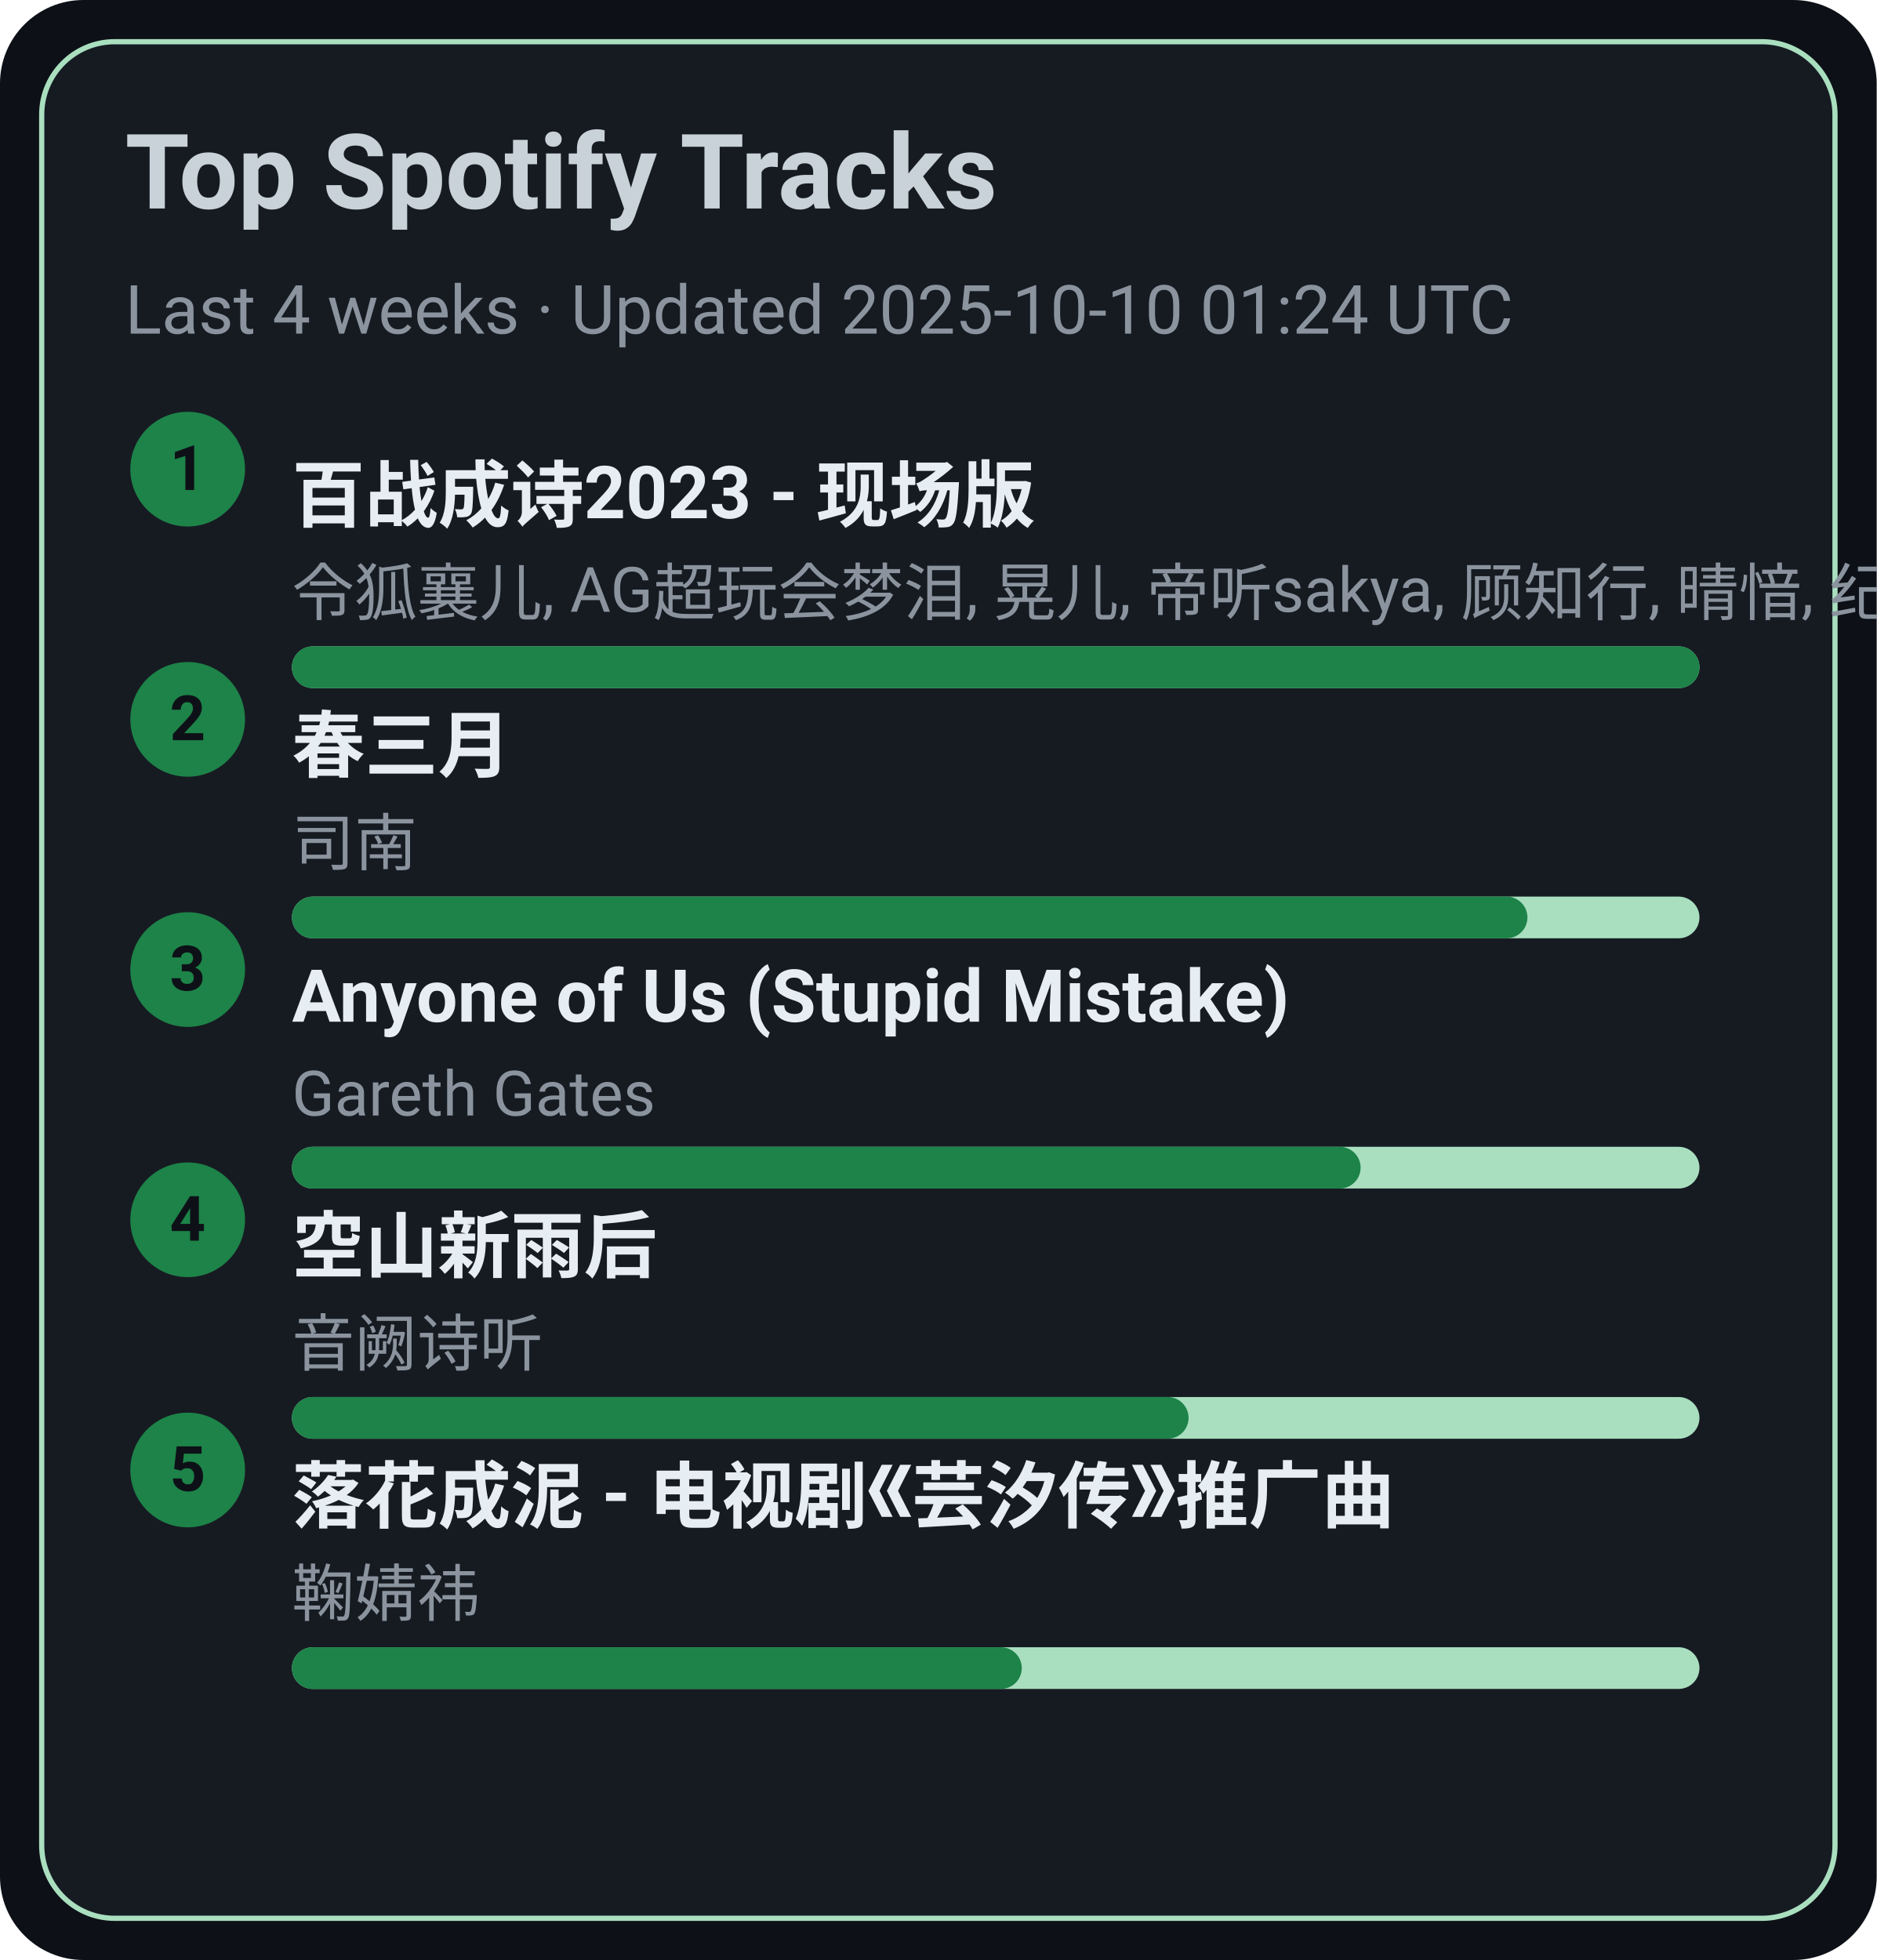
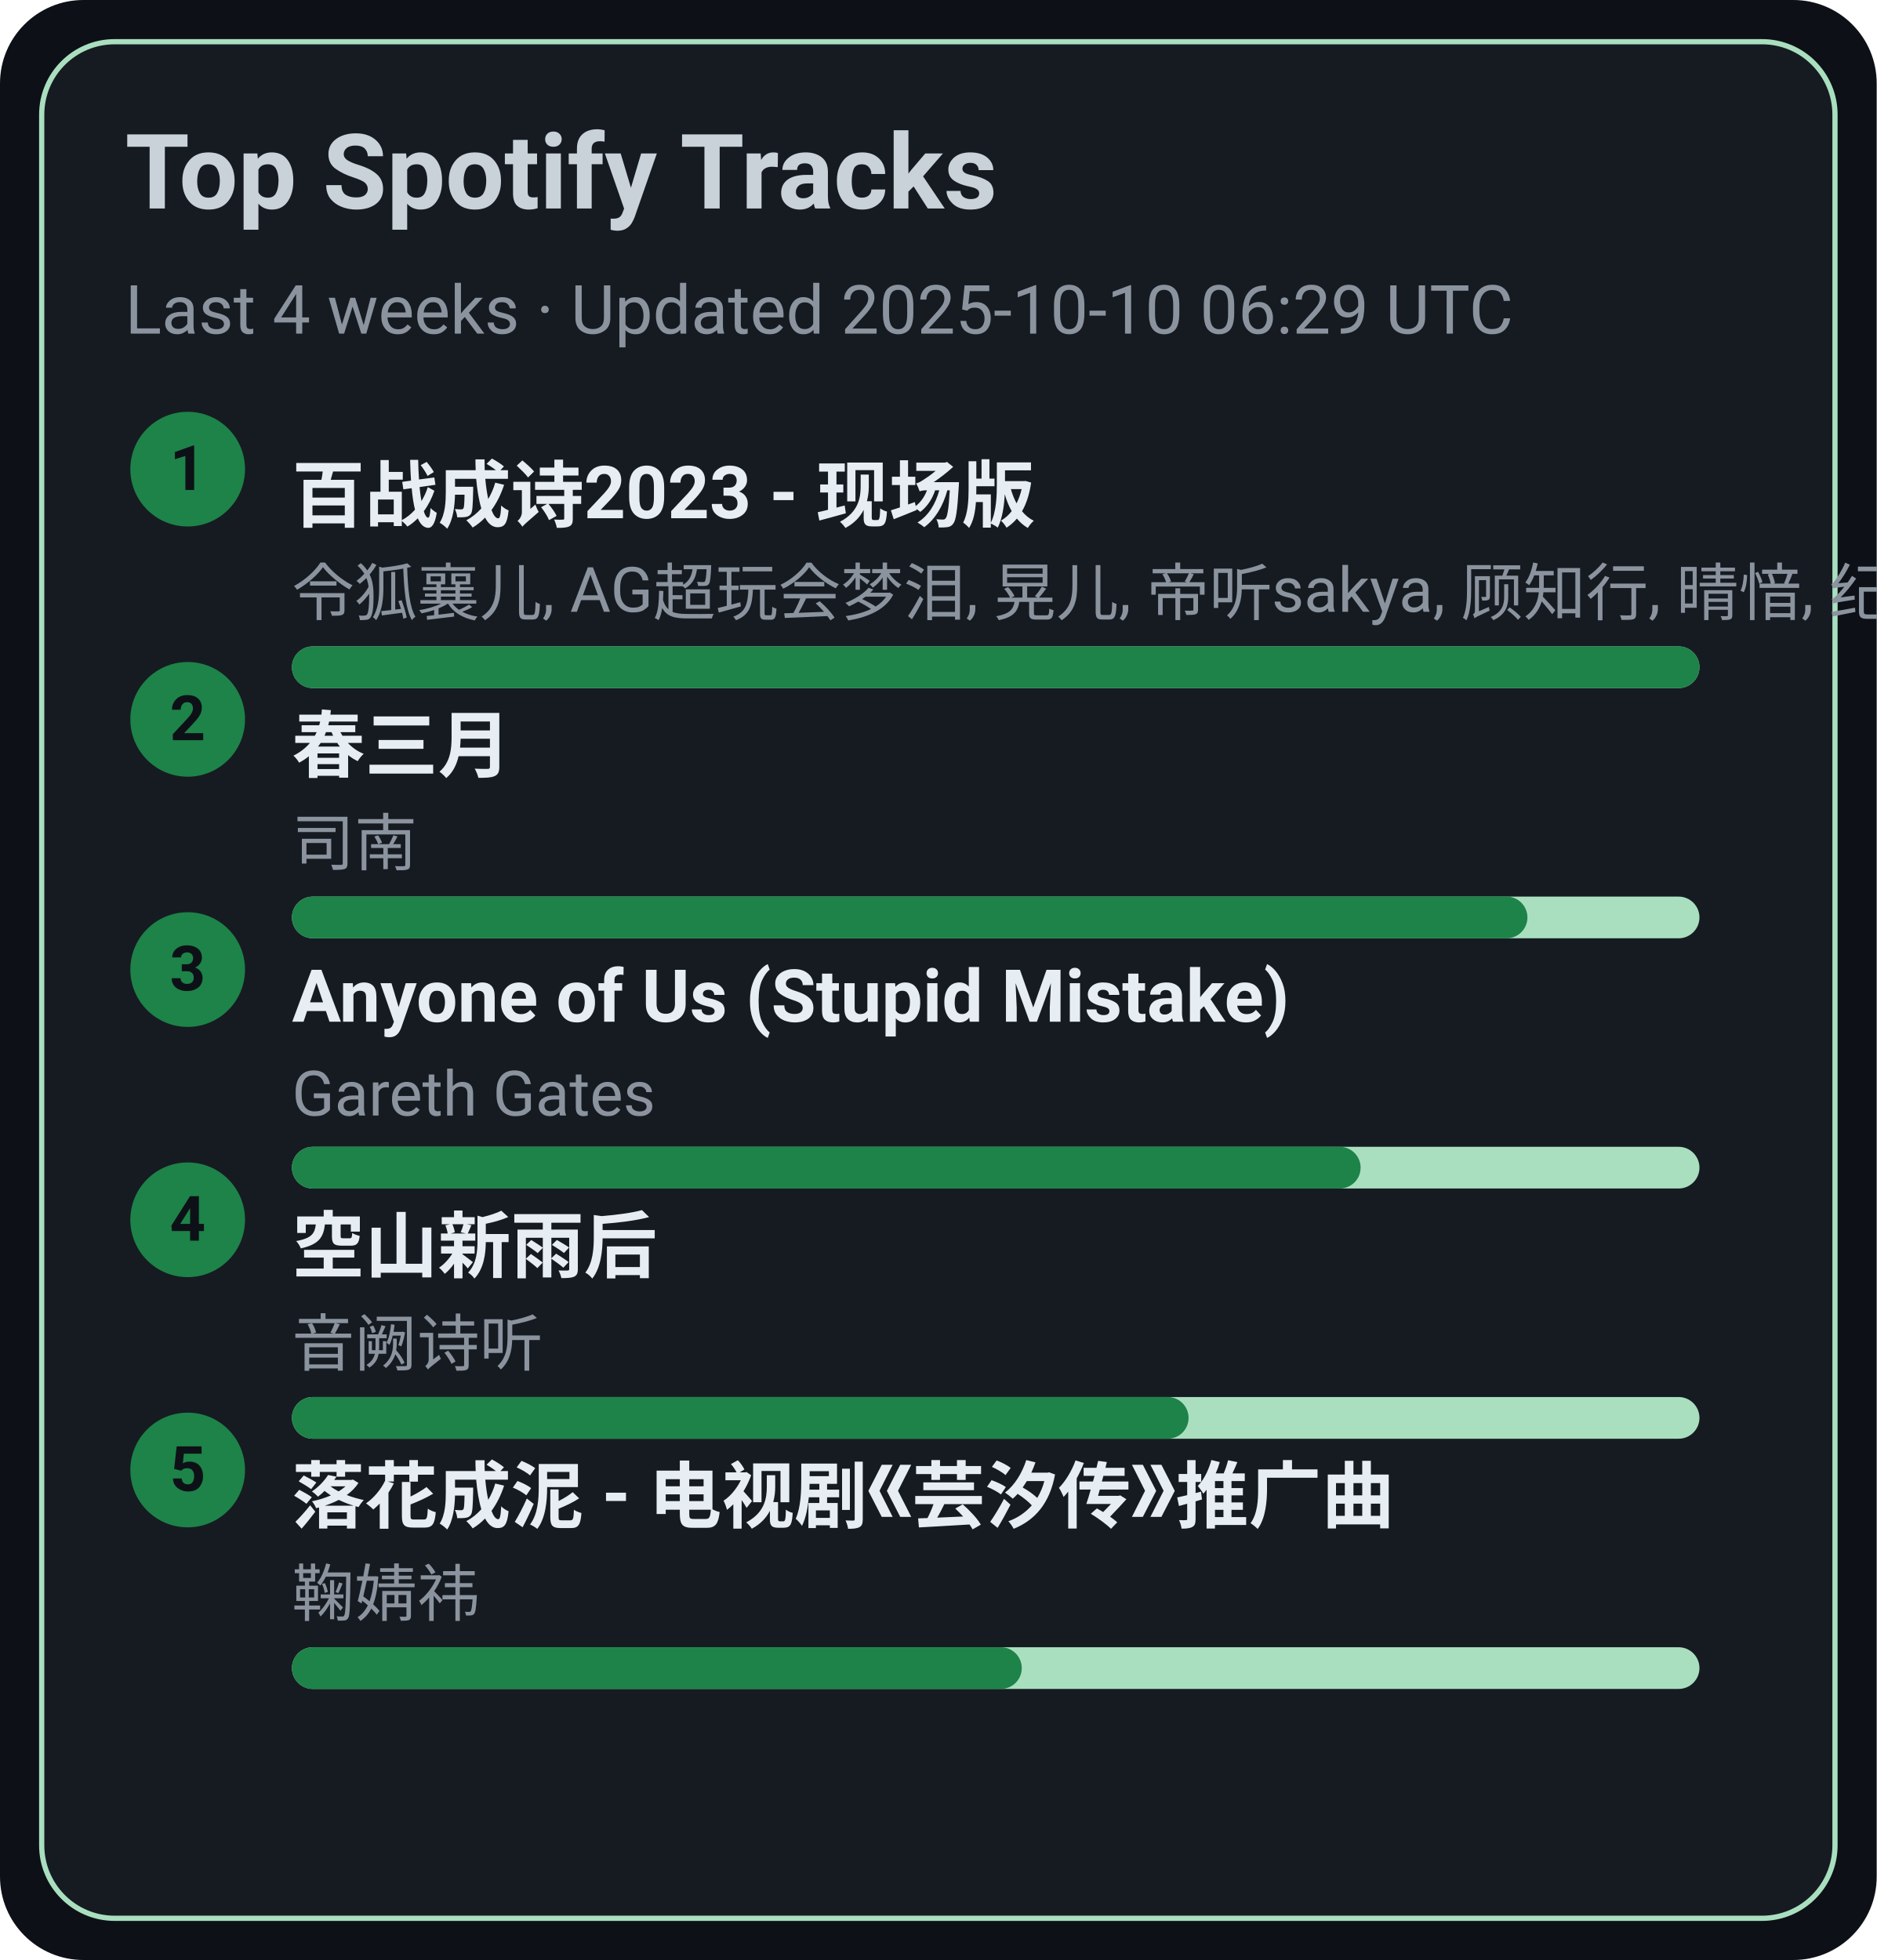
<svg xmlns="http://www.w3.org/2000/svg" width="360" height="376" viewBox="0 0 360 376">
  <style>text{font-family:-apple-system,BlinkMacSystemFont,Segoe UI,Roboto,Ubuntu,Helvetica Neue,Arial,Noto Sans,sans-serif}</style>
  <rect width="360" height="376" rx="16" fill="#0d1117" />
  <rect x="8" y="8" width="344" height="360" rx="14" fill="#161b22" stroke="#A9DFBF" />
  <text x="24" y="40" font-size="20" fill="#c9d1d9" font-weight="600">Top Spotify Tracks</text>
-   <text x="24" y="64" font-size="13" fill="#8b949e">Last 4 weeks · Updated 2025-10-10 01:24 UTC</text>
+   <text x="24" y="64" font-size="13" fill="#8b949e">Last 4 weeks · Updated 2025-10-10 06:29 UTC</text>
  <circle cx="36" cy="90" r="11" fill="#1D8348" />
  <text x="36" y="94" text-anchor="middle" font-size="12" fill="#0d1117" font-weight="700">1</text>
  <a href="https://open.spotify.com/track/2gttnS8fWnDwziLFt2TLEi" target="_blank" rel="noopener noreferrer">
    <text x="56" y="100" font-size="14" fill="#e6edf3" font-weight="600">百战成诗2023 - 现场版</text>
  </a>
  <text x="56" y="118" font-size="12" fill="#8b949e">令狐襄儿, AG超玩会梦泪, 晃儿, 帝听sakya, 顾知行, 晴愔, 纪粹希, 于冬然, 呦猫UNEKO</text>
  <rect x="56" y="124" width="270" height="8" rx="4" fill="#A9DFBF" />
  <rect x="56" y="124" width="270" height="8" rx="4" fill="#1D8348" />
  <circle cx="36" cy="138" r="11" fill="#1D8348" />
  <text x="36" y="142" text-anchor="middle" font-size="12" fill="#0d1117" font-weight="700">2</text>
  <a href="https://open.spotify.com/track/5A9BOP4WTk2UayDlMb8w98" target="_blank" rel="noopener noreferrer">
    <text x="56" y="148" font-size="14" fill="#e6edf3" font-weight="600">春三月</text>
  </a>
  <text x="56" y="166" font-size="12" fill="#8b949e">司南</text>
  <rect x="56" y="172" width="270" height="8" rx="4" fill="#A9DFBF" />
  <rect x="56" y="172" width="237" height="8" rx="4" fill="#1D8348" />
  <circle cx="36" cy="186" r="11" fill="#1D8348" />
  <text x="36" y="190" text-anchor="middle" font-size="12" fill="#0d1117" font-weight="700">3</text>
  <a href="https://open.spotify.com/track/7KZo8AI9F3Vnn3FXEYBL9f" target="_blank" rel="noopener noreferrer">
    <text x="56" y="196" font-size="14" fill="#e6edf3" font-weight="600">Anyone of Us (Stupid Mistake)</text>
  </a>
  <text x="56" y="214" font-size="12" fill="#8b949e">Gareth Gates</text>
  <rect x="56" y="220" width="270" height="8" rx="4" fill="#A9DFBF" />
  <rect x="56" y="220" width="205" height="8" rx="4" fill="#1D8348" />
  <circle cx="36" cy="234" r="11" fill="#1D8348" />
  <text x="36" y="238" text-anchor="middle" font-size="12" fill="#0d1117" font-weight="700">4</text>
  <a href="https://open.spotify.com/track/7c1D58U8AIVOGlYzh5U6sk" target="_blank" rel="noopener noreferrer">
    <text x="56" y="244" font-size="14" fill="#e6edf3" font-weight="600">空山新雨后</text>
  </a>
  <text x="56" y="262" font-size="12" fill="#8b949e">音阙诗听</text>
  <rect x="56" y="268" width="270" height="8" rx="4" fill="#A9DFBF" />
  <rect x="56" y="268" width="172" height="8" rx="4" fill="#1D8348" />
  <circle cx="36" cy="282" r="11" fill="#1D8348" />
  <text x="36" y="286" text-anchor="middle" font-size="12" fill="#0d1117" font-weight="700">5</text>
  <a href="https://open.spotify.com/track/3kOZsJz3crGIWWHeoCNa0O" target="_blank" rel="noopener noreferrer">
    <text x="56" y="292" font-size="14" fill="#e6edf3" font-weight="600">落花成泥 - 电视剧《芸汐传》推广曲</text>
  </a>
  <text x="56" y="310" font-size="12" fill="#8b949e">鞠婧祎</text>
  <rect x="56" y="316" width="270" height="8" rx="4" fill="#A9DFBF" />
  <rect x="56" y="316" width="140" height="8" rx="4" fill="#1D8348" />
</svg>
